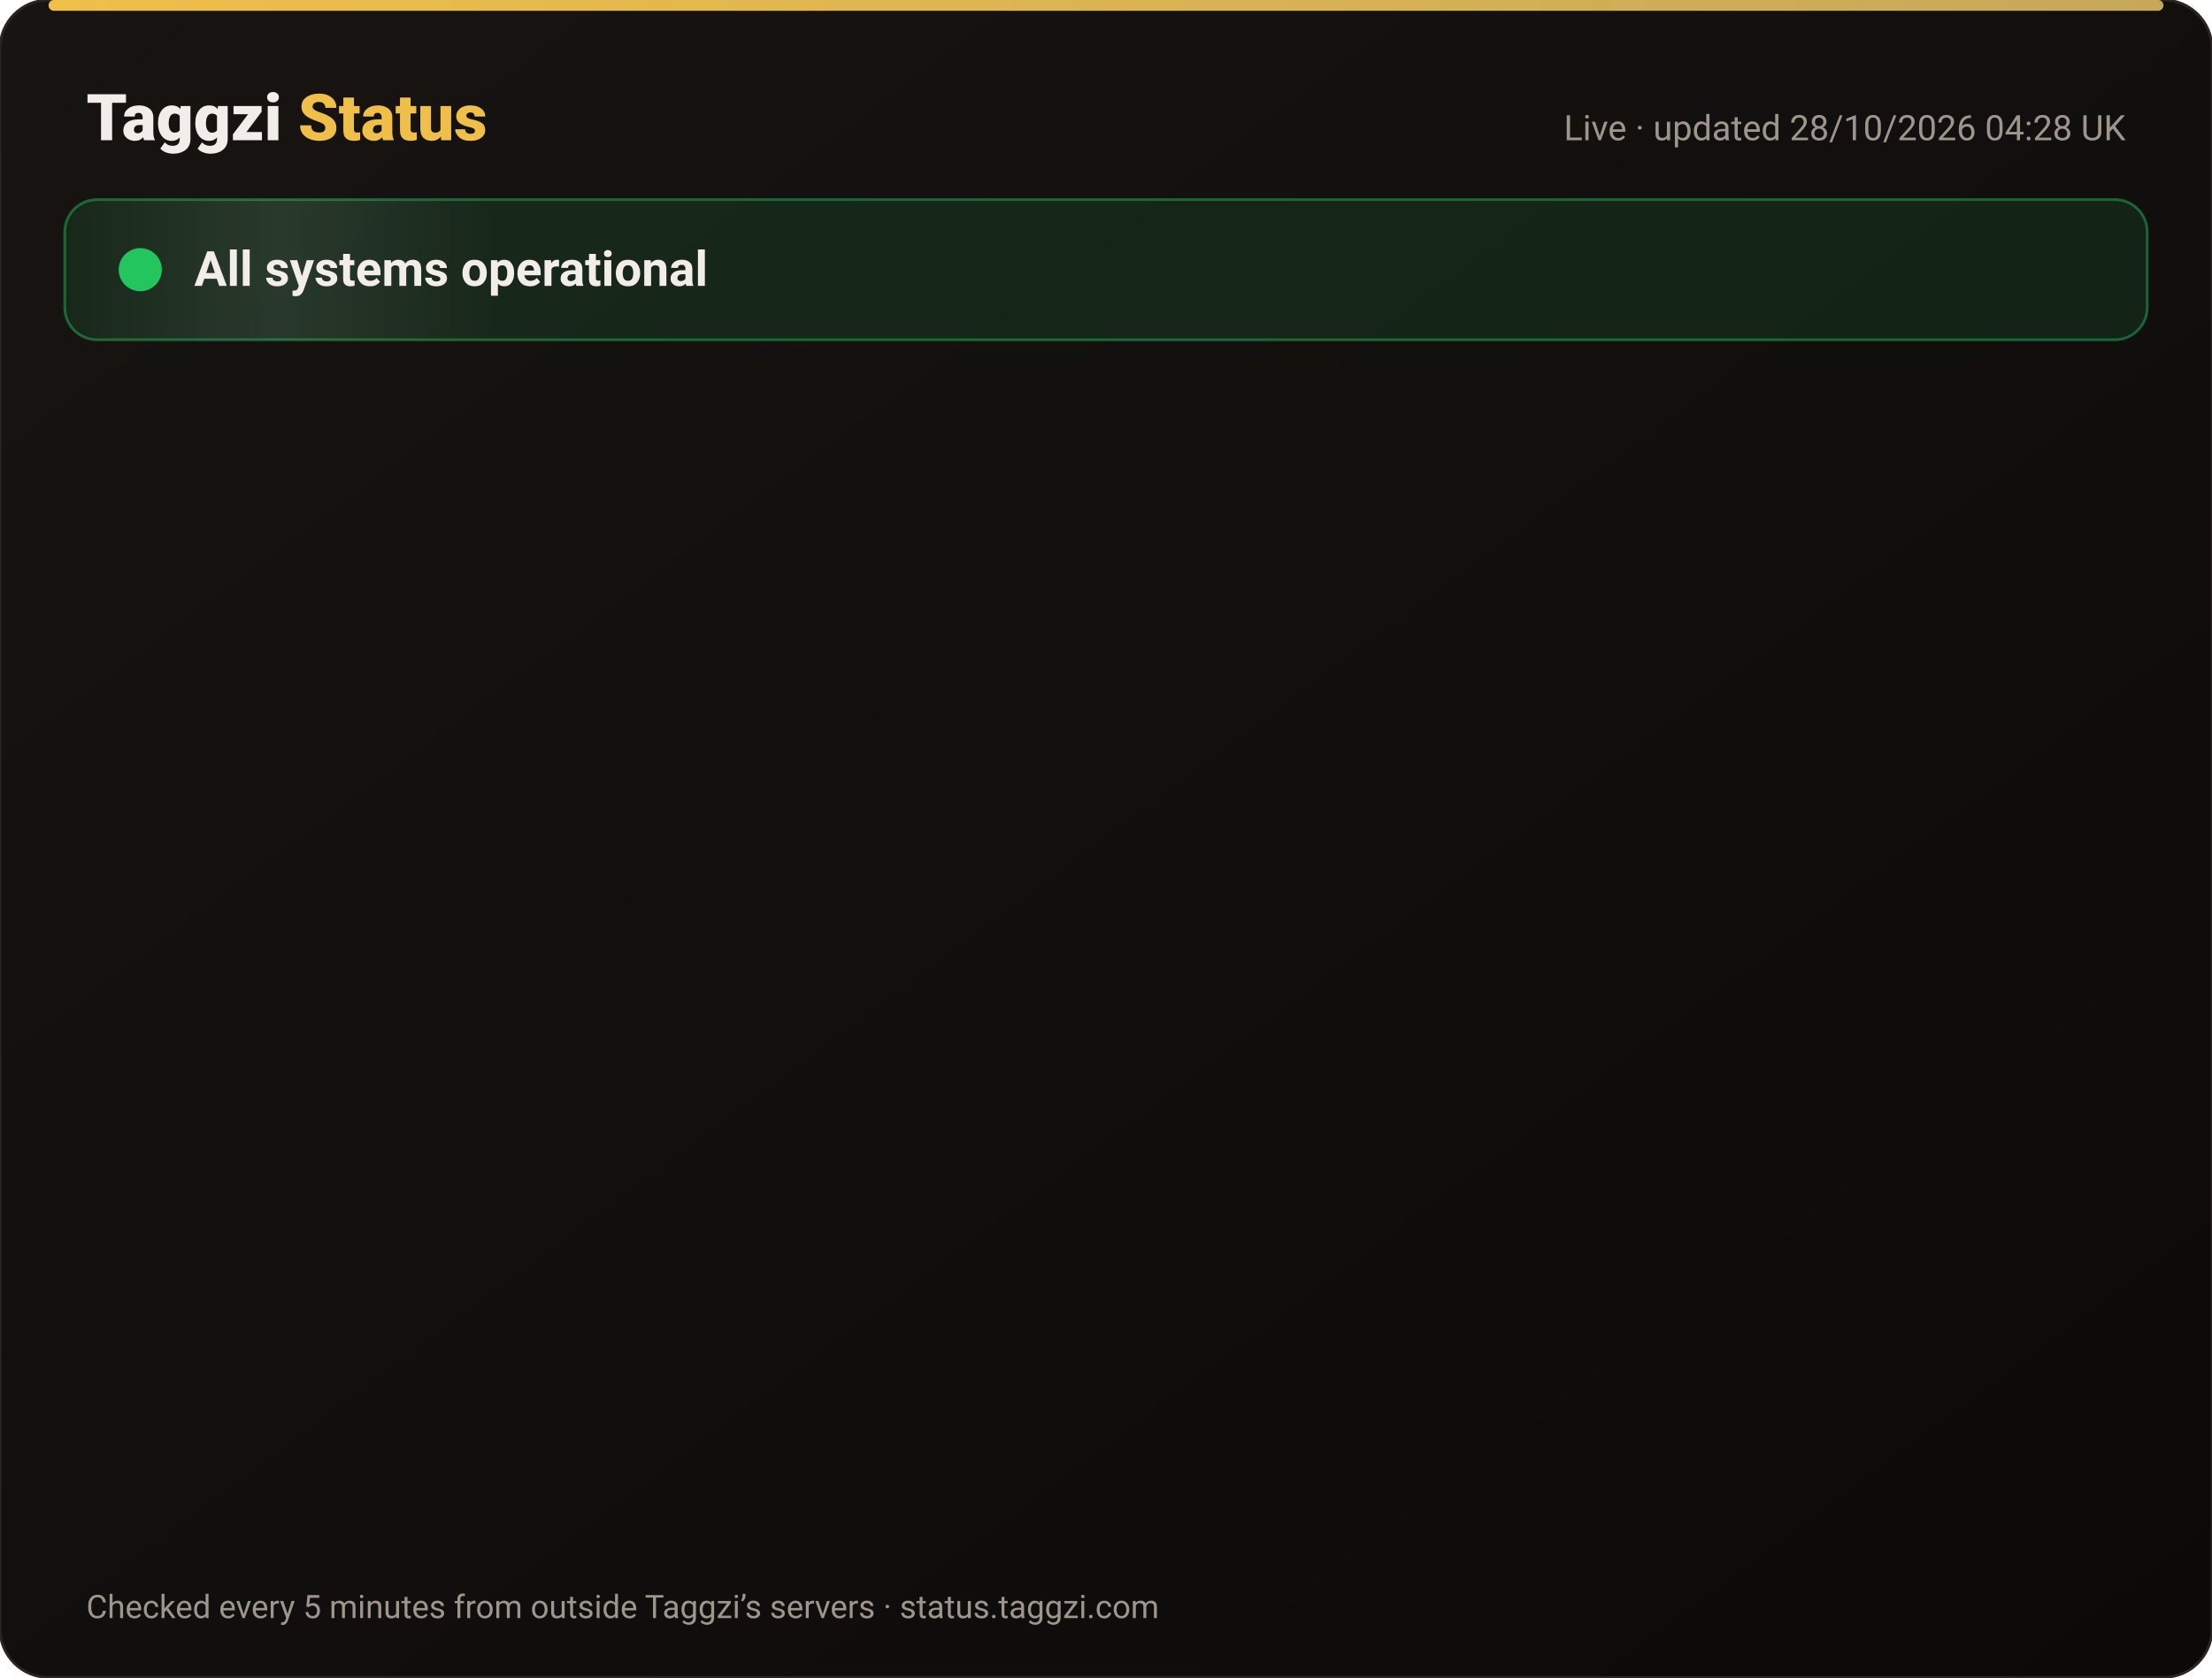
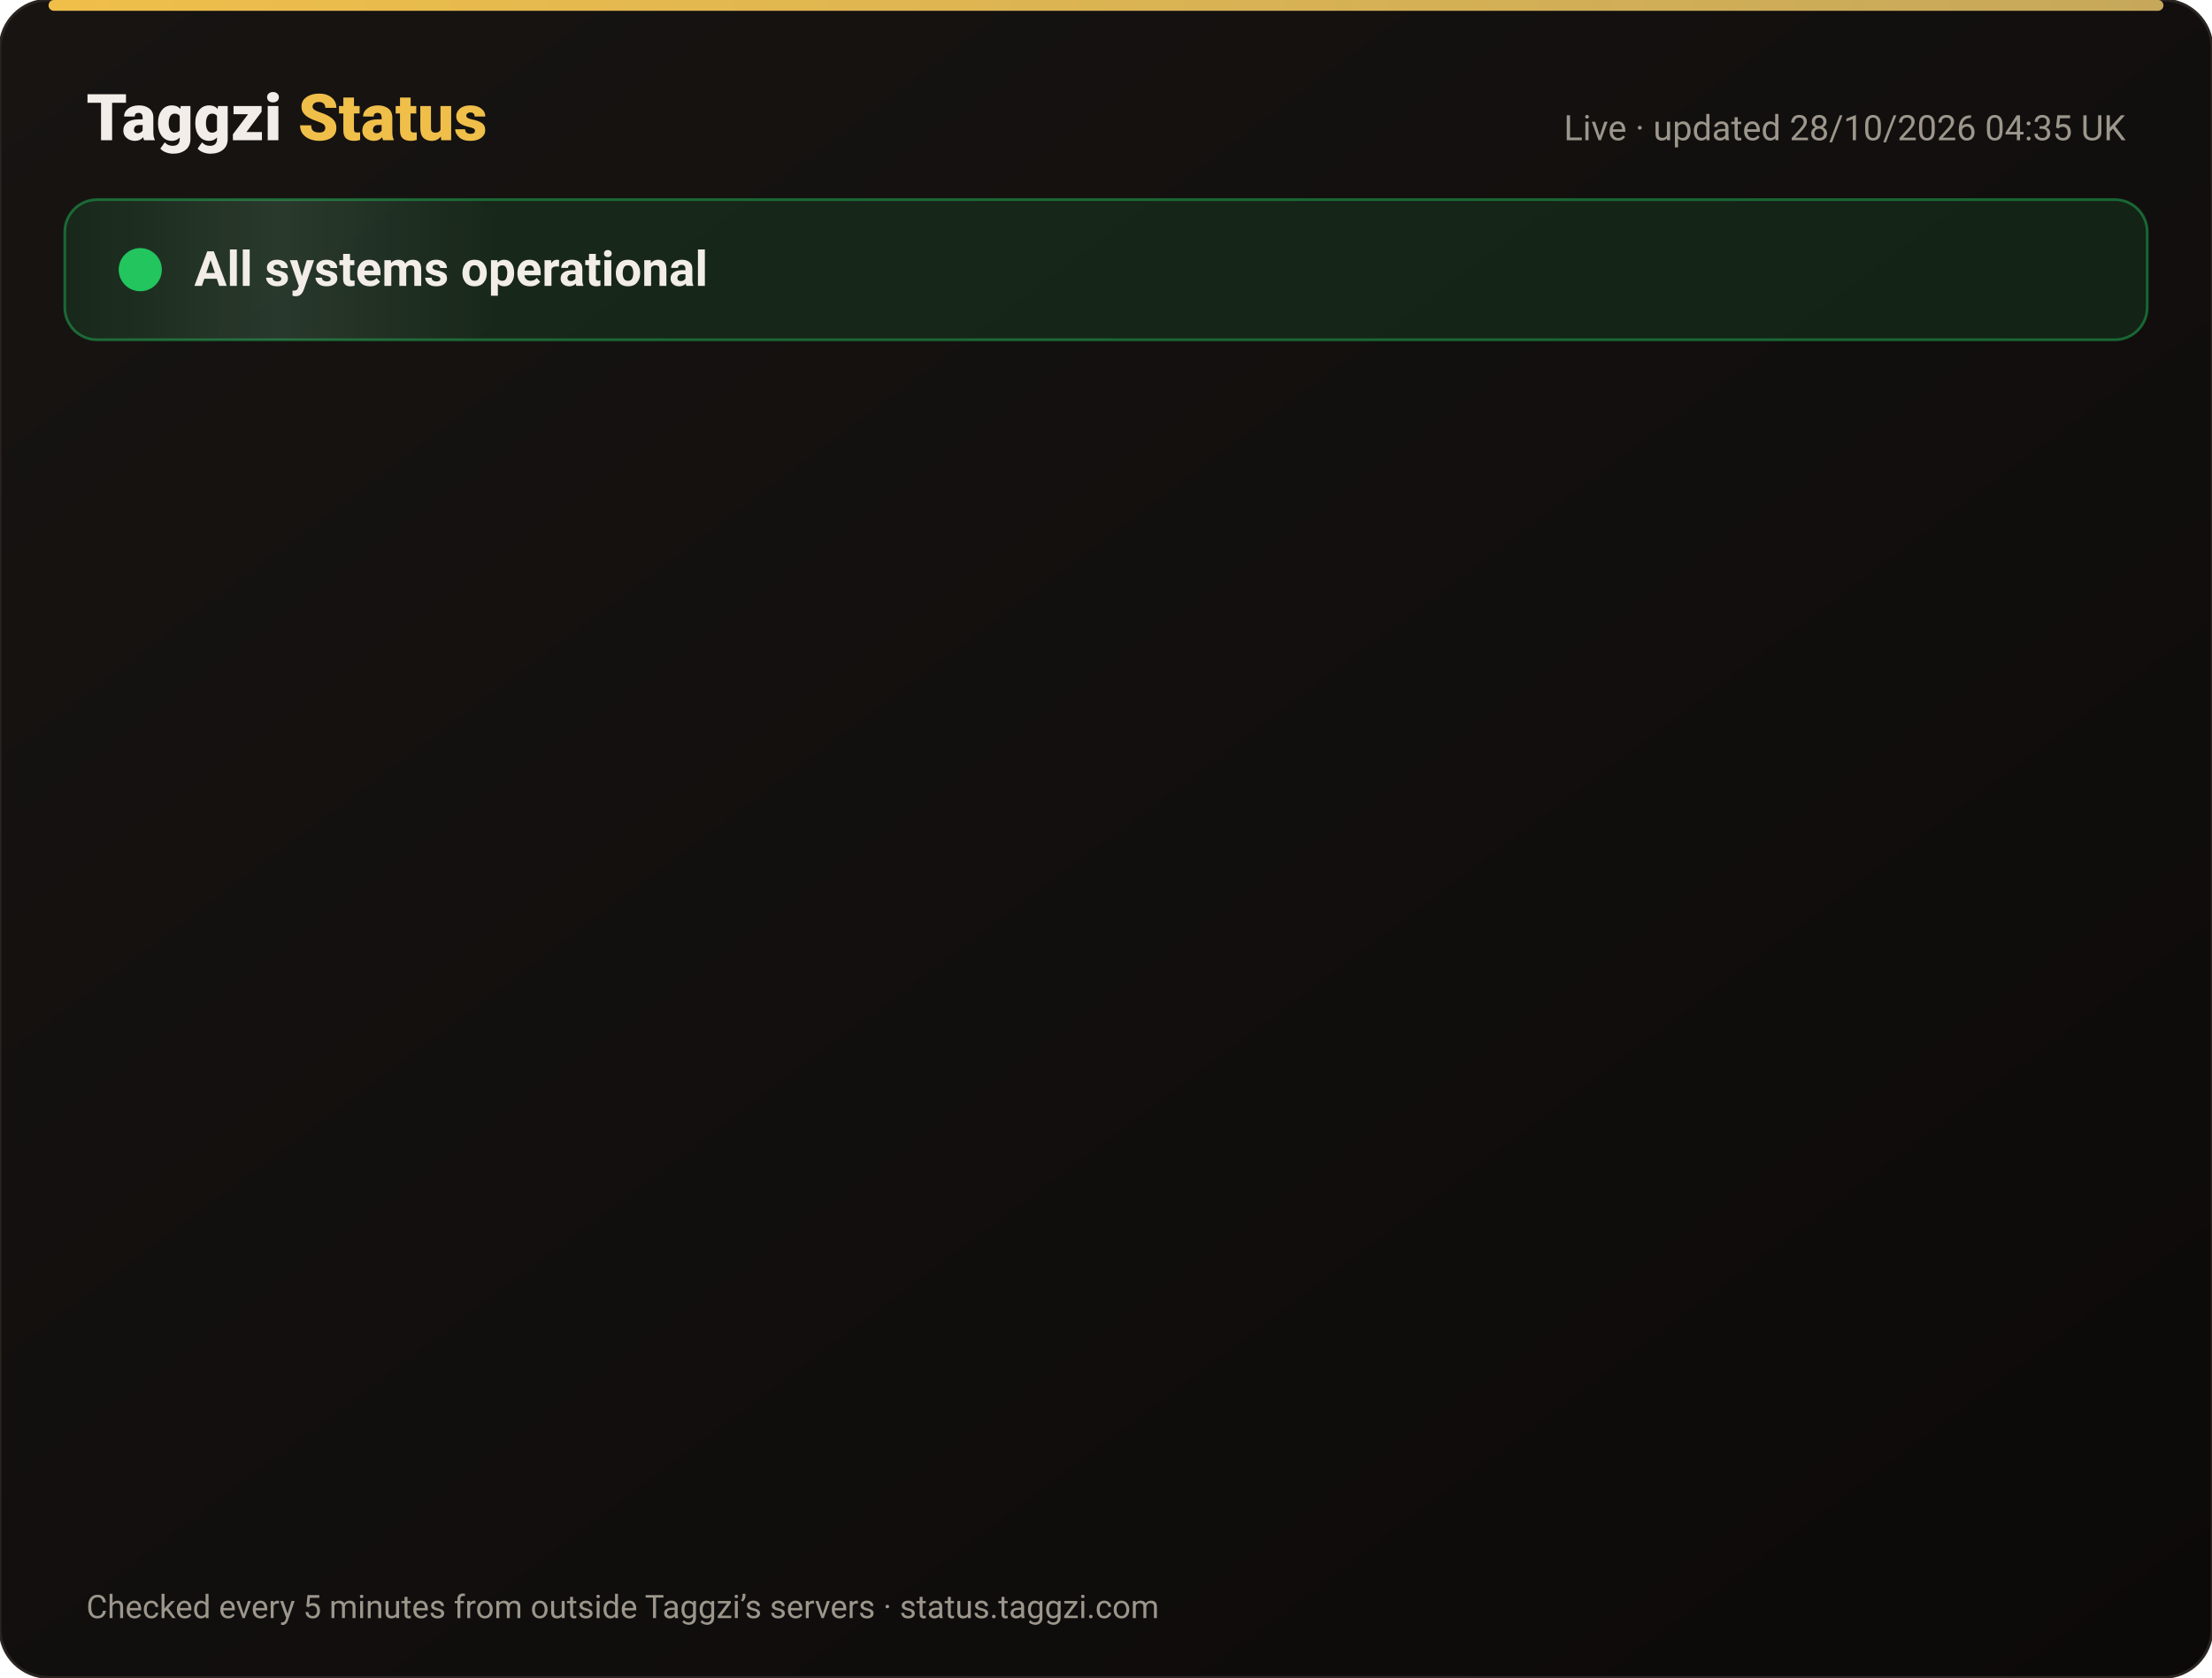
<svg xmlns="http://www.w3.org/2000/svg" width="820" height="622" viewBox="0 0 820 622" font-family="-apple-system,Segoe UI,Roboto,Helvetica,Arial,sans-serif">
  <defs>
    <linearGradient id="bg" x1="0" y1="0" x2="1" y2="1">
      <stop offset="0" stop-color="#171412" />
      <stop offset="1" stop-color="#0C0A09" />
    </linearGradient>
    <linearGradient id="gold" x1="0" x2="1">
      <stop offset="0" stop-color="#F0BF4A" />
      <stop offset="1" stop-color="#c6a85b" />
    </linearGradient>
    <linearGradient id="shine" x1="0" x2="1">
      <stop offset="0" stop-color="#fff" stop-opacity="0" />
      <stop offset=".5" stop-color="#fff" stop-opacity=".08" />
      <stop offset="1" stop-color="#fff" stop-opacity="0" />
    </linearGradient>
  </defs>
  <rect width="820" height="622" rx="18" fill="url(#bg)" stroke="#2a2521" />
  <rect x="18" y="0" width="784" height="4" rx="2" fill="url(#gold)" />
  <text x="32" y="52" font-size="24" font-weight="800" fill="#F2EDE8">Taggzi <tspan fill="#F0BF4A">Status</tspan>
  </text>
-   <text x="788" y="52" font-size="13" fill="#9C968C" text-anchor="end">Live · updated 28/10/2026 04:28 UK</text>
+   <text x="788" y="52" font-size="13" fill="#9C968C" text-anchor="end">Live · updated 28/10/2026 04:35 UK</text>
  <rect x="24" y="74" width="772" height="52" rx="12" fill="#22c55e" fill-opacity=".12" stroke="#22c55e" stroke-opacity=".45" />
  <rect x="24" y="74" width="160" height="52" rx="12" fill="url(#shine)">
    <animate attributeName="x" from="-160" to="820" dur="4s" repeatCount="indefinite" />
  </rect>
  <circle cx="52" cy="100" r="7" fill="#22c55e" />
  <circle cx="52" cy="100" r="7" fill="none" stroke="#22c55e" stroke-width="2">
    <animate attributeName="r" values="7;15;7" dur="2s" repeatCount="indefinite" />
    <animate attributeName="opacity" values=".9;0;.9" dur="2s" repeatCount="indefinite" />
  </circle>
  <text x="72" y="106" font-size="18" font-weight="700" fill="#F2EDE8">All systems operational</text>
  <g opacity="0">
    <animate attributeName="opacity" from="0" to="1" begin="0.00s" dur=".6s" fill="freeze" />
    <line x1="32" y1="188" x2="788" y2="188" stroke="#2a2521" />
    <circle cx="44" cy="166" r="6" fill="#22c55e">
      <animate attributeName="opacity" values="1;.45;1" dur="2.4s" begin="0.00s" repeatCount="indefinite" />
    </circle>
    <text x="62" y="171" font-size="15" font-weight="650" fill="#F2EDE8">Website</text>
    <text x="630" y="171" font-size="13" fill="#9C968C" text-anchor="end">99.98% uptime</text>
    <rect x="648" y="154" width="140" height="24" rx="12" fill="#22c55e" fill-opacity=".14" stroke="#22c55e" stroke-opacity=".5" />
    <text x="718" y="171" font-size="12" font-weight="700" fill="#22c55e" text-anchor="middle">Operational</text>
  </g>
  <g opacity="0">
    <animate attributeName="opacity" from="0" to="1" begin="0.15s" dur=".6s" fill="freeze" />
    <line x1="32" y1="234" x2="788" y2="234" stroke="#2a2521" />
    <circle cx="44" cy="212" r="6" fill="#22c55e">
      <animate attributeName="opacity" values="1;.45;1" dur="2.4s" begin="0.15s" repeatCount="indefinite" />
    </circle>
    <text x="62" y="217" font-size="15" font-weight="650" fill="#F2EDE8">Tag scans</text>
    <text x="630" y="217" font-size="13" fill="#9C968C" text-anchor="end">99.98% uptime</text>
    <rect x="648" y="200" width="140" height="24" rx="12" fill="#22c55e" fill-opacity=".14" stroke="#22c55e" stroke-opacity=".5" />
    <text x="718" y="217" font-size="12" font-weight="700" fill="#22c55e" text-anchor="middle">Operational</text>
  </g>
  <g opacity="0">
    <animate attributeName="opacity" from="0" to="1" begin="0.30s" dur=".6s" fill="freeze" />
    <line x1="32" y1="280" x2="788" y2="280" stroke="#2a2521" />
    <circle cx="44" cy="258" r="6" fill="#22c55e">
      <animate attributeName="opacity" values="1;.45;1" dur="2.4s" begin="0.30s" repeatCount="indefinite" />
    </circle>
    <text x="62" y="263" font-size="15" font-weight="650" fill="#F2EDE8">Manual tag lookup</text>
    <text x="630" y="263" font-size="13" fill="#9C968C" text-anchor="end">99.98% uptime</text>
    <rect x="648" y="246" width="140" height="24" rx="12" fill="#22c55e" fill-opacity=".14" stroke="#22c55e" stroke-opacity=".5" />
    <text x="718" y="263" font-size="12" font-weight="700" fill="#22c55e" text-anchor="middle">Operational</text>
  </g>
  <g opacity="0">
    <animate attributeName="opacity" from="0" to="1" begin="0.45s" dur=".6s" fill="freeze" />
    <line x1="32" y1="326" x2="788" y2="326" stroke="#2a2521" />
    <circle cx="44" cy="304" r="6" fill="#22c55e">
      <animate attributeName="opacity" values="1;.45;1" dur="2.4s" begin="0.45s" repeatCount="indefinite" />
    </circle>
    <text x="62" y="309" font-size="15" font-weight="650" fill="#F2EDE8">App &amp; login</text>
    <text x="630" y="309" font-size="13" fill="#9C968C" text-anchor="end">99.98% uptime</text>
    <rect x="648" y="292" width="140" height="24" rx="12" fill="#22c55e" fill-opacity=".14" stroke="#22c55e" stroke-opacity=".5" />
    <text x="718" y="309" font-size="12" font-weight="700" fill="#22c55e" text-anchor="middle">Operational</text>
  </g>
  <g opacity="0">
    <animate attributeName="opacity" from="0" to="1" begin="0.60s" dur=".6s" fill="freeze" />
    <line x1="32" y1="372" x2="788" y2="372" stroke="#2a2521" />
    <circle cx="44" cy="350" r="6" fill="#22c55e">
      <animate attributeName="opacity" values="1;.45;1" dur="2.4s" begin="0.60s" repeatCount="indefinite" />
    </circle>
    <text x="62" y="355" font-size="15" font-weight="650" fill="#F2EDE8">Community alerts</text>
    <text x="630" y="355" font-size="13" fill="#9C968C" text-anchor="end">99.98% uptime</text>
    <rect x="648" y="338" width="140" height="24" rx="12" fill="#22c55e" fill-opacity=".14" stroke="#22c55e" stroke-opacity=".5" />
    <text x="718" y="355" font-size="12" font-weight="700" fill="#22c55e" text-anchor="middle">Operational</text>
  </g>
  <g opacity="0">
    <animate attributeName="opacity" from="0" to="1" begin="0.75s" dur=".6s" fill="freeze" />
    <line x1="32" y1="418" x2="788" y2="418" stroke="#2a2521" />
    <circle cx="44" cy="396" r="6" fill="#22c55e">
      <animate attributeName="opacity" values="1;.45;1" dur="2.4s" begin="0.75s" repeatCount="indefinite" />
    </circle>
    <text x="62" y="401" font-size="15" font-weight="650" fill="#F2EDE8">Private calling</text>
    <text x="630" y="401" font-size="13" fill="#9C968C" text-anchor="end">99.98% uptime</text>
    <rect x="648" y="384" width="140" height="24" rx="12" fill="#22c55e" fill-opacity=".14" stroke="#22c55e" stroke-opacity=".5" />
    <text x="718" y="401" font-size="12" font-weight="700" fill="#22c55e" text-anchor="middle">Operational</text>
  </g>
  <g opacity="0">
    <animate attributeName="opacity" from="0" to="1" begin="0.90s" dur=".6s" fill="freeze" />
    <line x1="32" y1="464" x2="788" y2="464" stroke="#2a2521" />
    <circle cx="44" cy="442" r="6" fill="#22c55e">
      <animate attributeName="opacity" values="1;.45;1" dur="2.4s" begin="0.90s" repeatCount="indefinite" />
    </circle>
    <text x="62" y="447" font-size="15" font-weight="650" fill="#F2EDE8">Payments</text>
    <text x="630" y="447" font-size="13" fill="#9C968C" text-anchor="end">99.96% uptime</text>
    <rect x="648" y="430" width="140" height="24" rx="12" fill="#22c55e" fill-opacity=".14" stroke="#22c55e" stroke-opacity=".5" />
    <text x="718" y="447" font-size="12" font-weight="700" fill="#22c55e" text-anchor="middle">Operational</text>
  </g>
  <g opacity="0">
    <animate attributeName="opacity" from="0" to="1" begin="1.05s" dur=".6s" fill="freeze" />
    <line x1="32" y1="510" x2="788" y2="510" stroke="#2a2521" />
    <circle cx="44" cy="488" r="6" fill="#22c55e">
      <animate attributeName="opacity" values="1;.45;1" dur="2.4s" begin="1.05s" repeatCount="indefinite" />
    </circle>
    <text x="62" y="493" font-size="15" font-weight="650" fill="#F2EDE8">Email &amp; support</text>
    <text x="630" y="493" font-size="13" fill="#9C968C" text-anchor="end">99.98% uptime</text>
    <rect x="648" y="476" width="140" height="24" rx="12" fill="#22c55e" fill-opacity=".14" stroke="#22c55e" stroke-opacity=".5" />
    <text x="718" y="493" font-size="12" font-weight="700" fill="#22c55e" text-anchor="middle">Operational</text>
  </g>
  <g opacity="0">
    <animate attributeName="opacity" from="0" to="1" begin="1.20s" dur=".6s" fill="freeze" />
    <line x1="32" y1="556" x2="788" y2="556" stroke="#2a2521" />
    <circle cx="44" cy="534" r="6" fill="#22c55e">
      <animate attributeName="opacity" values="1;.45;1" dur="2.4s" begin="1.20s" repeatCount="indefinite" />
    </circle>
    <text x="62" y="539" font-size="15" font-weight="650" fill="#F2EDE8">Secure connection (SSL)</text>
    <text x="630" y="539" font-size="13" fill="#9C968C" text-anchor="end">100.00% uptime</text>
    <rect x="648" y="522" width="140" height="24" rx="12" fill="#22c55e" fill-opacity=".14" stroke="#22c55e" stroke-opacity=".5" />
    <text x="718" y="539" font-size="12" font-weight="700" fill="#22c55e" text-anchor="middle">Operational</text>
  </g>
  <text x="32" y="600" font-size="12" fill="#9C968C">Checked every 5 minutes from outside Taggzi’s servers · status.taggzi.com</text>
</svg>
